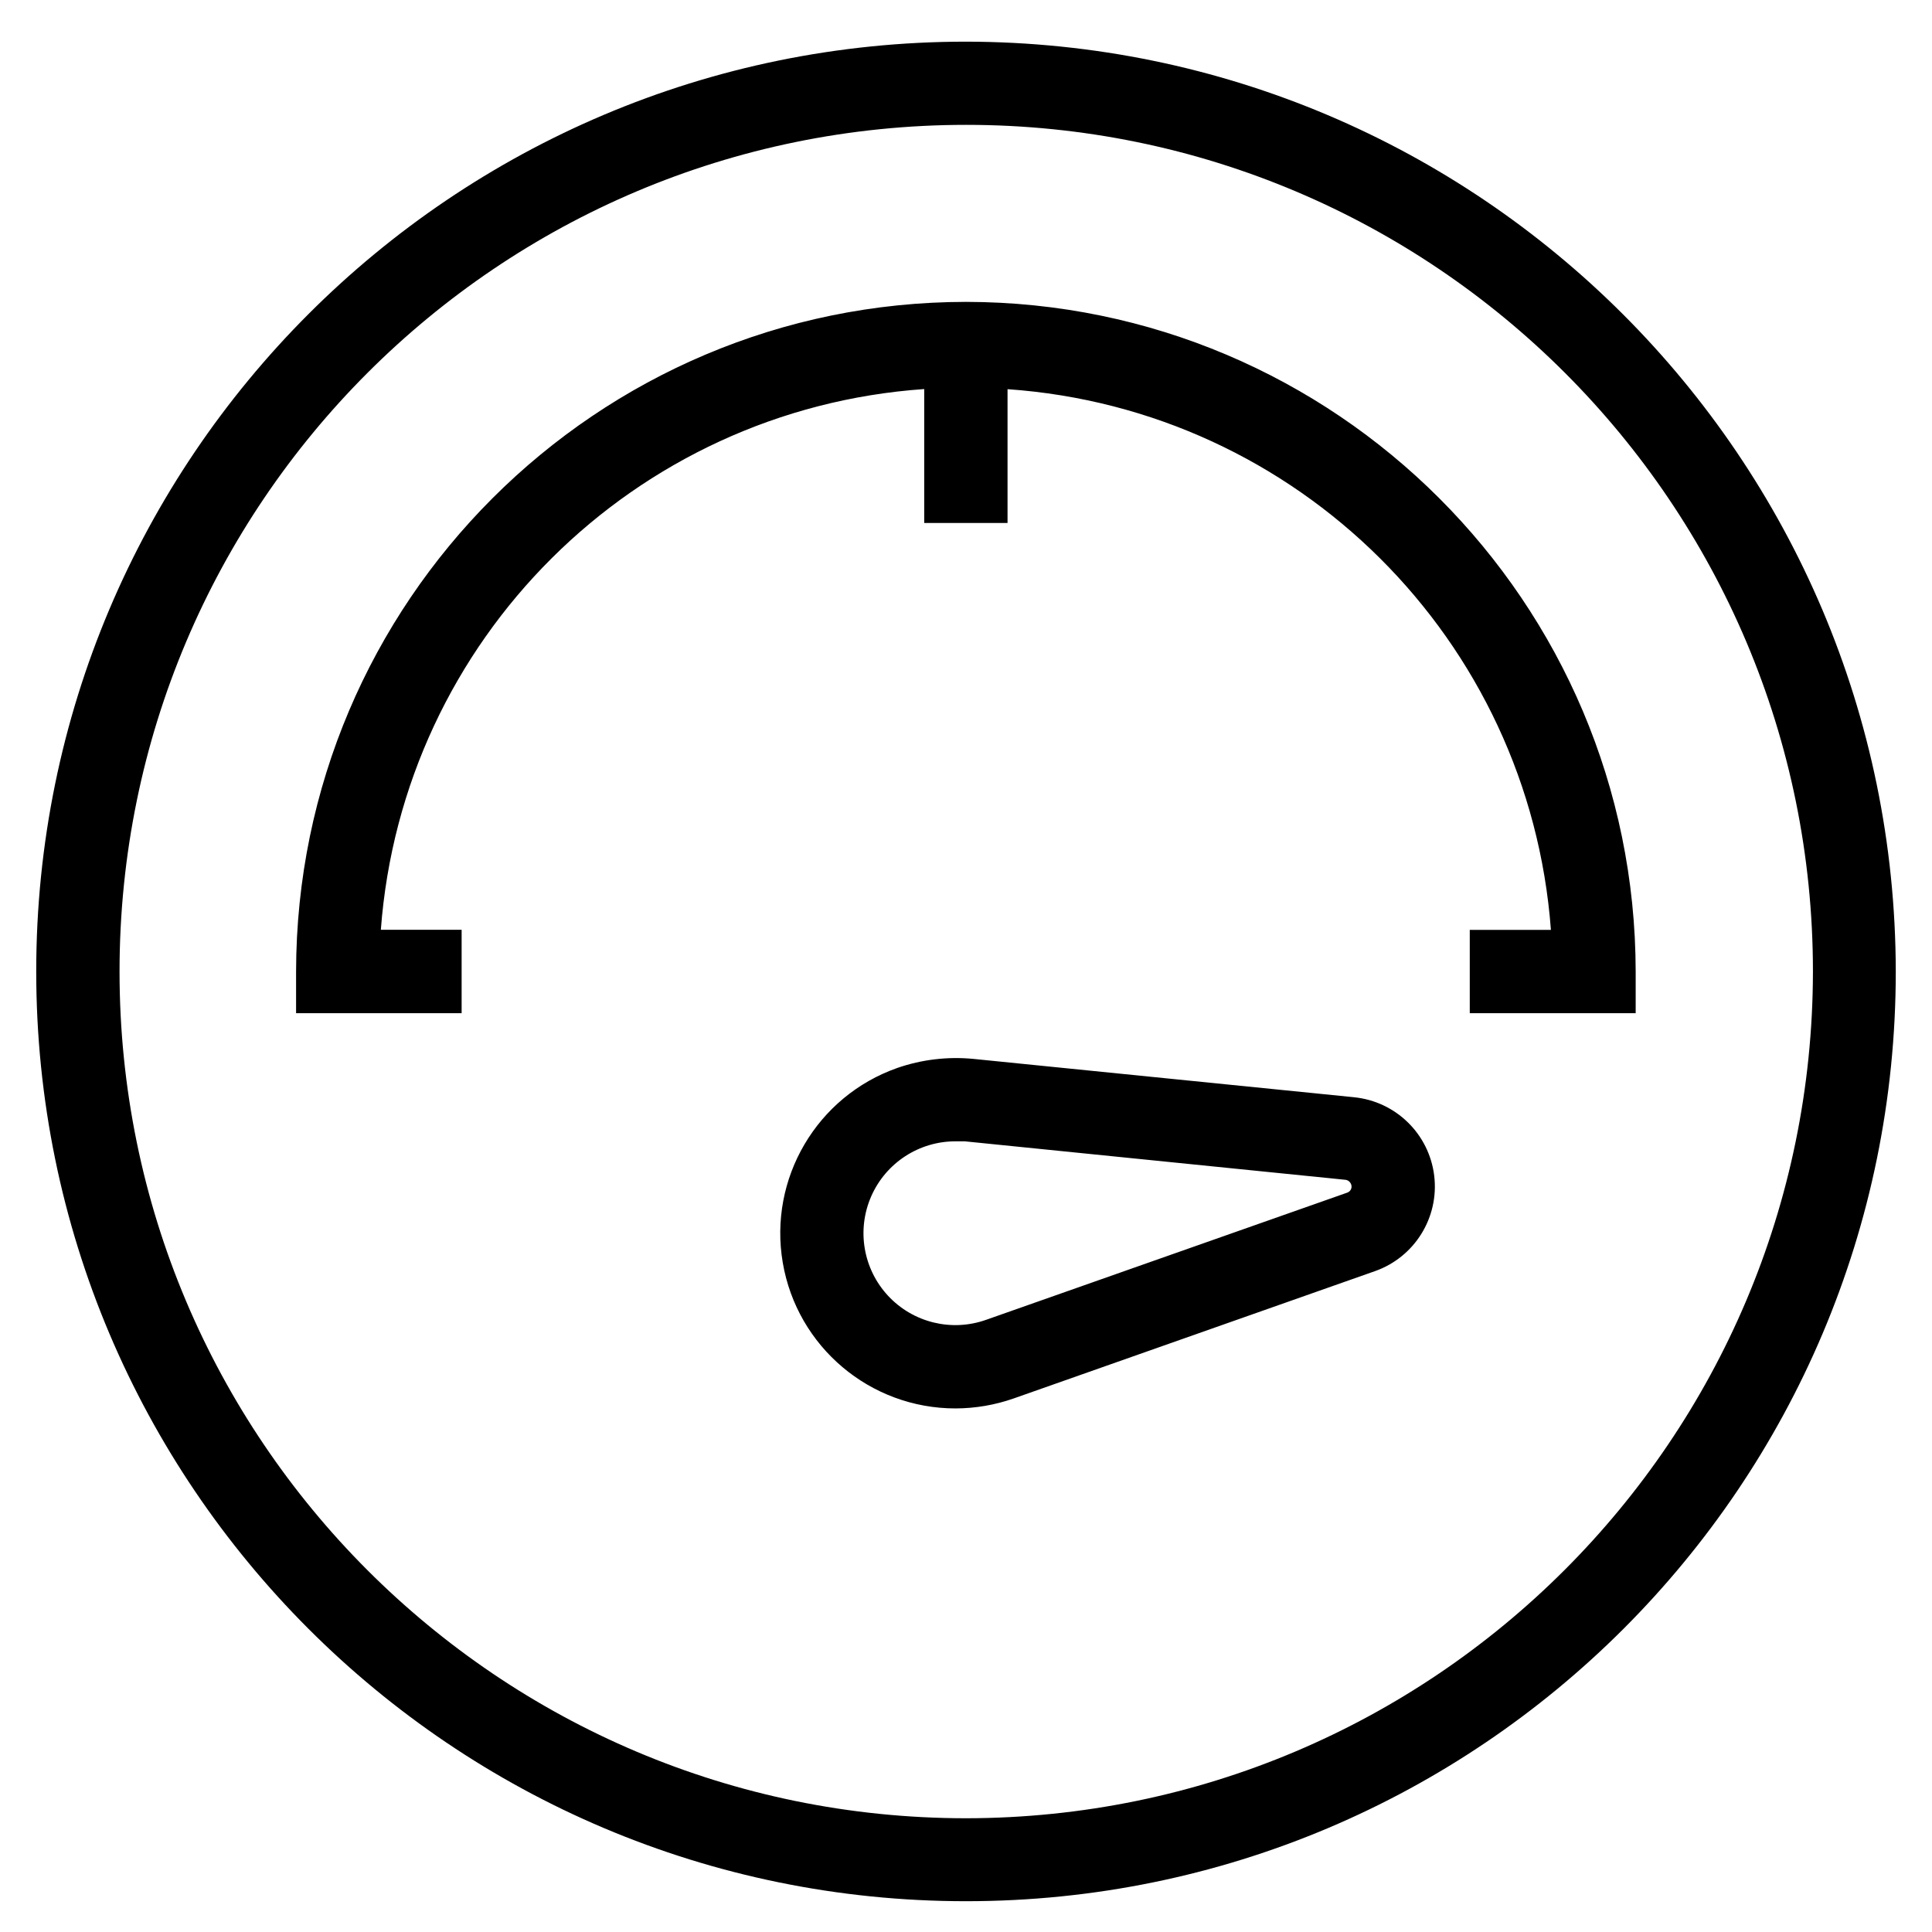
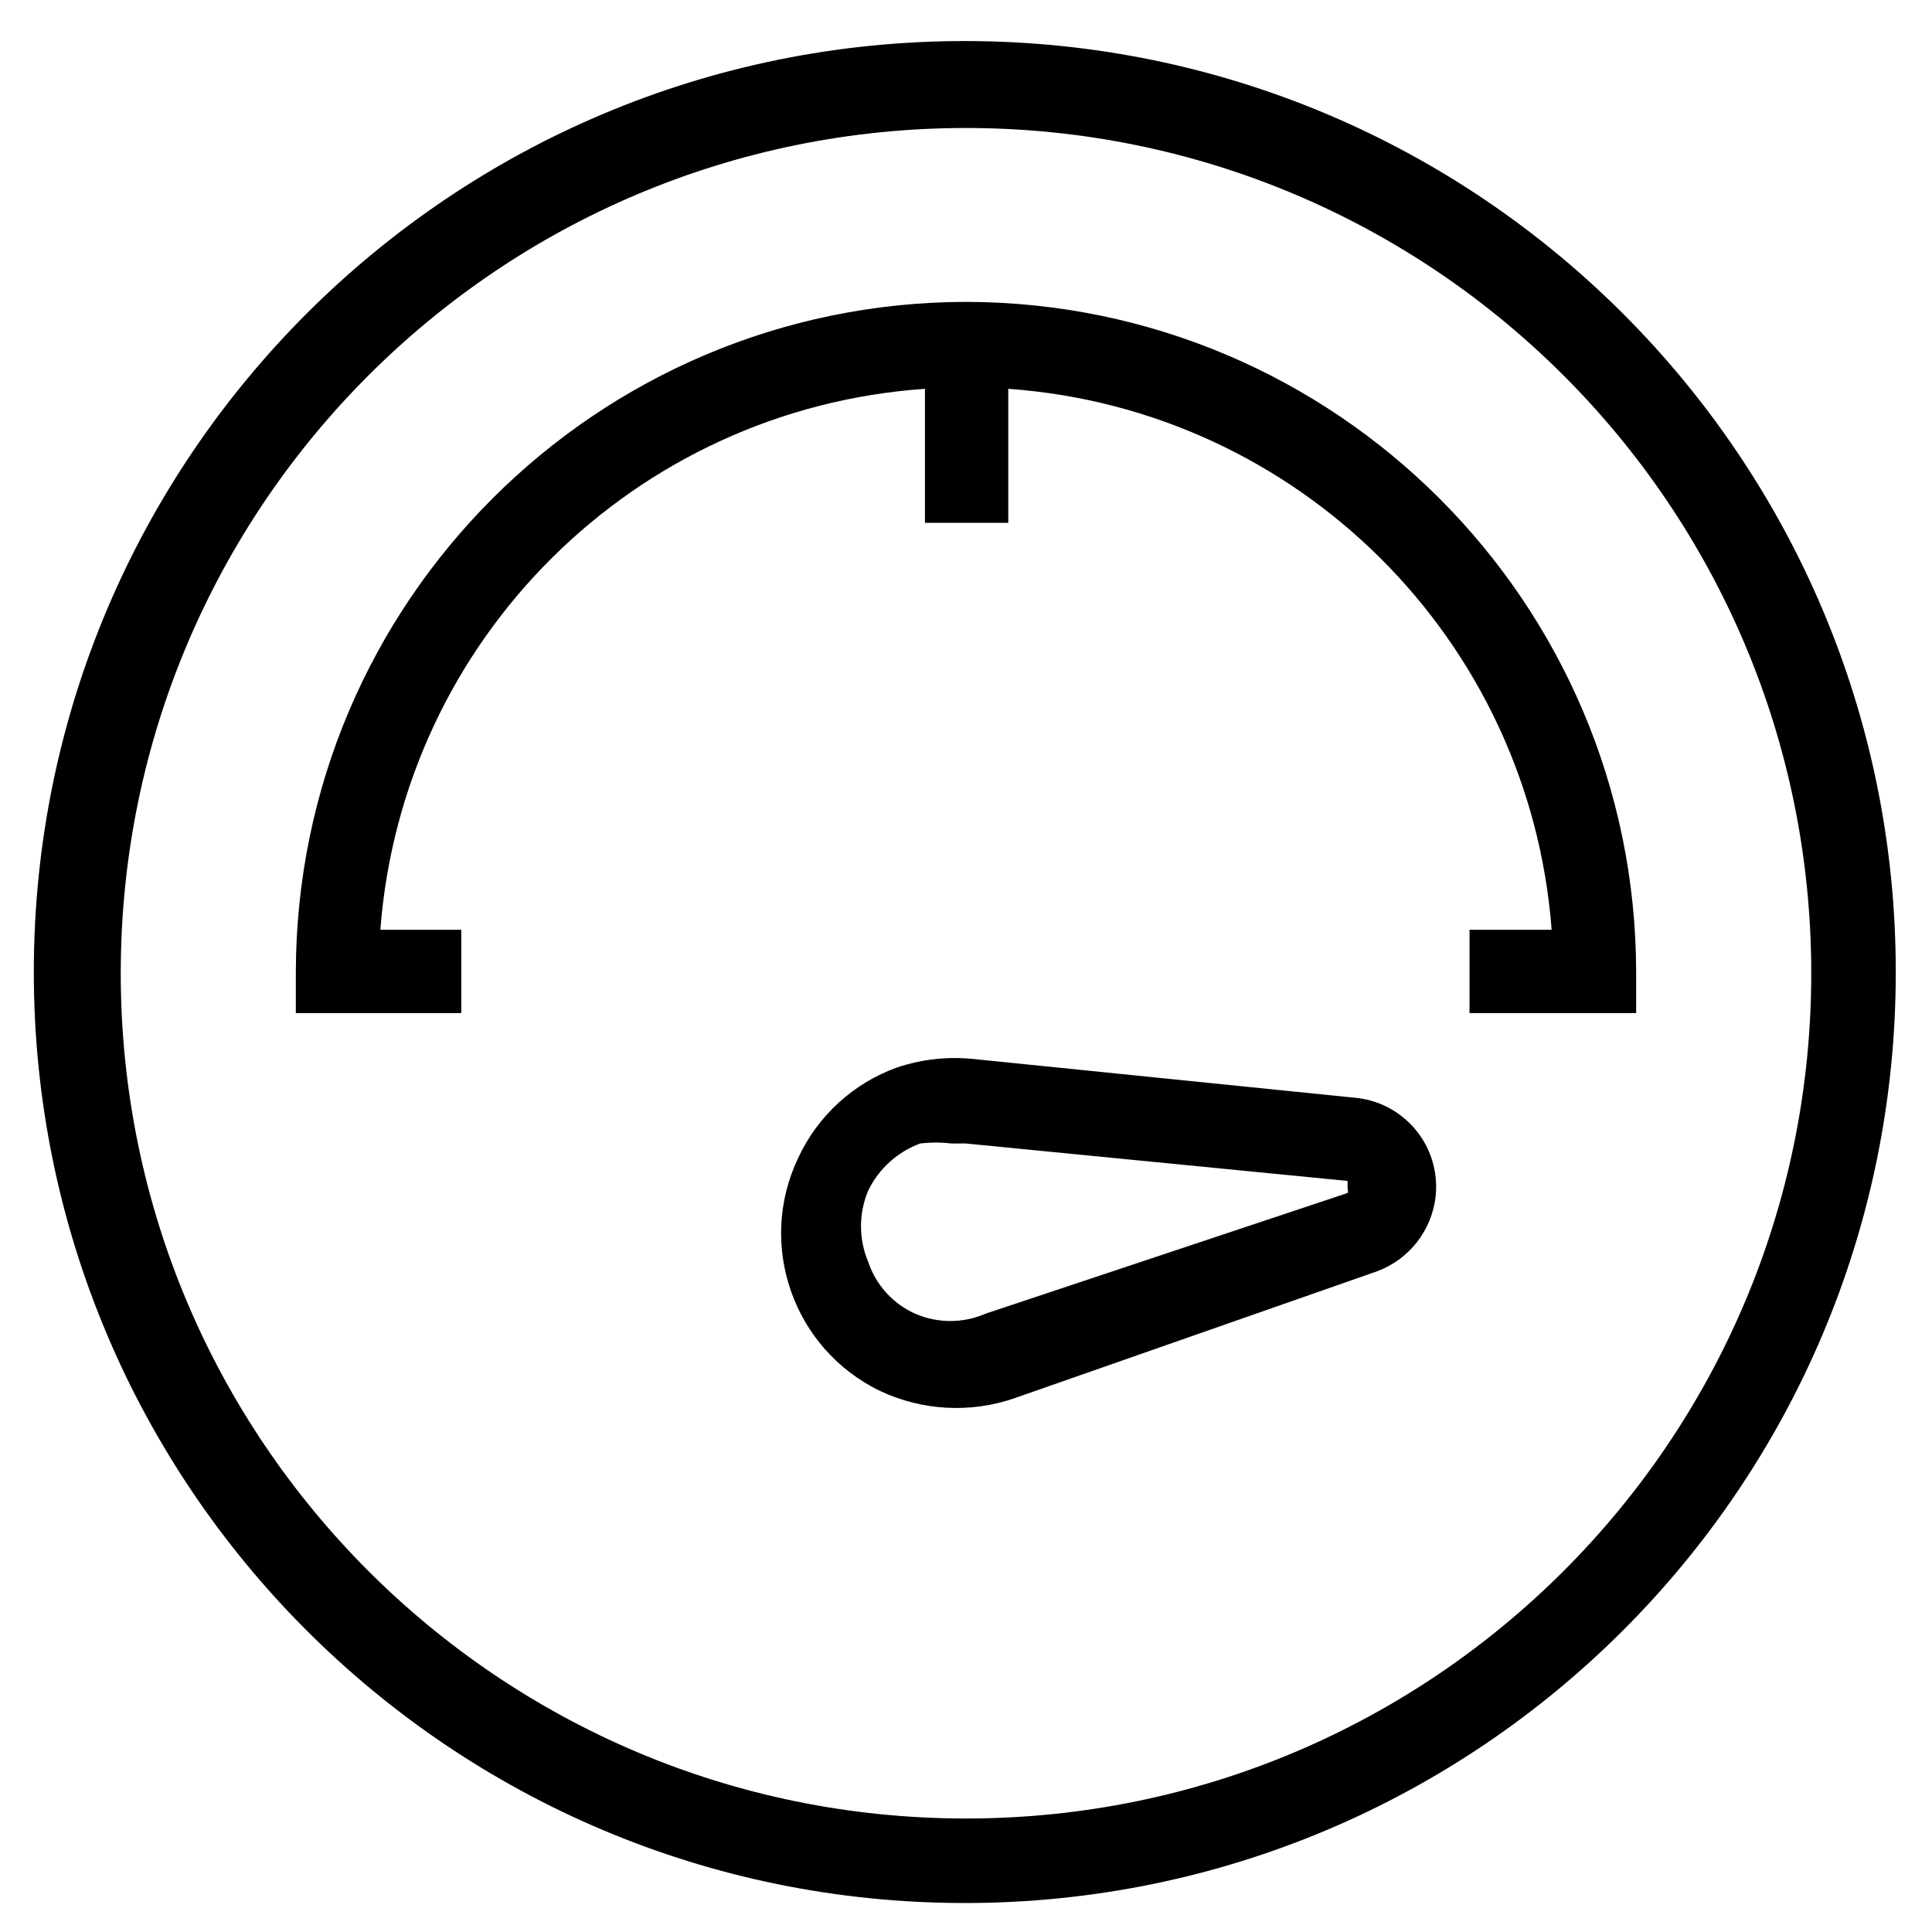
<svg xmlns="http://www.w3.org/2000/svg" viewBox="0 0 16 16">
  <g id="Layer_1" data-name="Layer 1">
-     <path d="M11.215,9.087,8.058,8.769a1.489,1.489,0,0,0-.626.075,1.451,1.451,0,0,0,.481,2.82,1.469,1.469,0,0,0,.483-.083l2.991-1.054h0a.743.743,0,0,0-.173-1.44Zm-.058.79L8.167,10.93a.761.761,0,1,1-.251-1.478c.025,0,.05,0,.074,0l3.156.319a.058.058,0,0,1,.047.058A.053.053,0,0,1,11.157,9.877ZM8,.345a7.7,7.7,0,1,0,7.7,7.7A7.711,7.711,0,0,0,8,.345ZM8,15.058a7.012,7.012,0,1,1,7.014-7.012A7.021,7.021,0,0,1,8,15.058ZM8,2.5A5.553,5.553,0,0,0,2.452,8.046v.345H3.823V7.7H3.154a4.85,4.85,0,0,1,4.5-4.478V4.331h.69V3.223a4.85,4.85,0,0,1,4.5,4.478h-.672v.69h1.374V8.046A5.553,5.553,0,0,0,8,2.5Z" />
+     <path d="M11.21,9.09,8.06,8.77a1.5,1.5,0,0,0-.63.07,1.44,1.44,0,0,0-.82.75,1.45,1.45,0,0,0,.68,1.93,1.48,1.48,0,0,0,1.11.06l3-1.05h0a.75.75,0,0,0,.49-.63A.74.74,0,0,0,11.21,9.09Zm-.05.79-3,1a.73.73,0,0,1-.58,0,.72.72,0,0,1-.39-.43.76.76,0,0,1,0-.59.78.78,0,0,1,.43-.39,1.09,1.09,0,0,1,.26,0H8l3.16.31s0,0,0,.06A.06.06,0,0,1,11.16,9.88ZM8,.34a7.71,7.71,0,1,0,7.7,7.71A7.71,7.71,0,0,0,8,.34ZM8,15.06a7,7,0,1,1,7-7A7,7,0,0,1,8,15.06ZM8,2.5A5.56,5.56,0,0,0,2.45,8.05v.34H3.82V7.7H3.15A4.86,4.86,0,0,1,7.66,3.22V4.33h.69V3.22a4.86,4.86,0,0,1,4.5,4.48h-.68v.69h1.38V8.05A5.56,5.56,0,0,0,8,2.5Z" />
  </g>
</svg>
